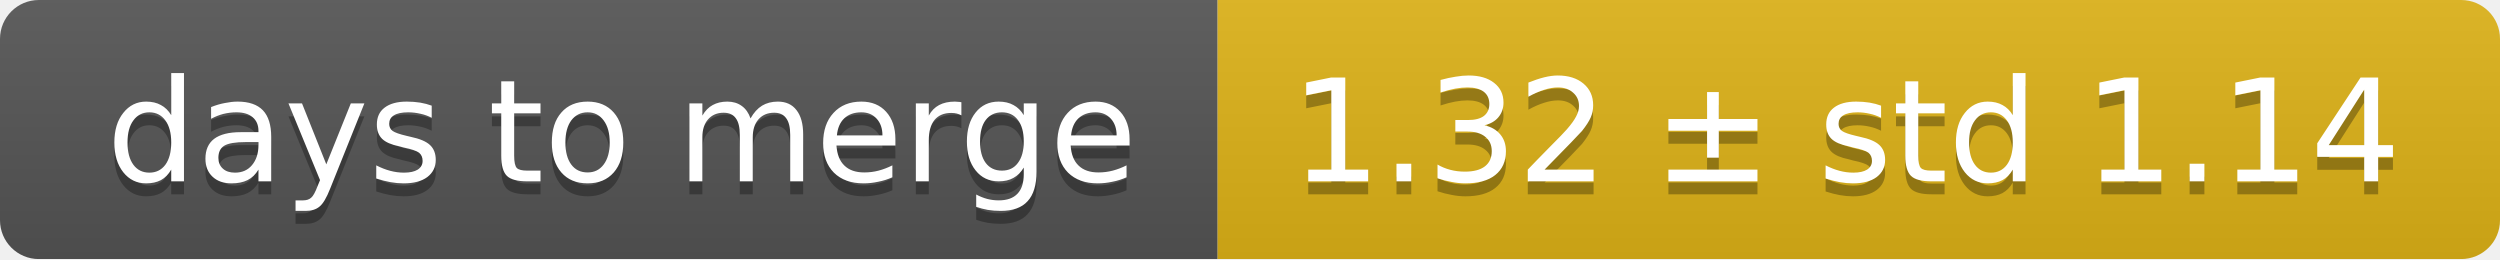
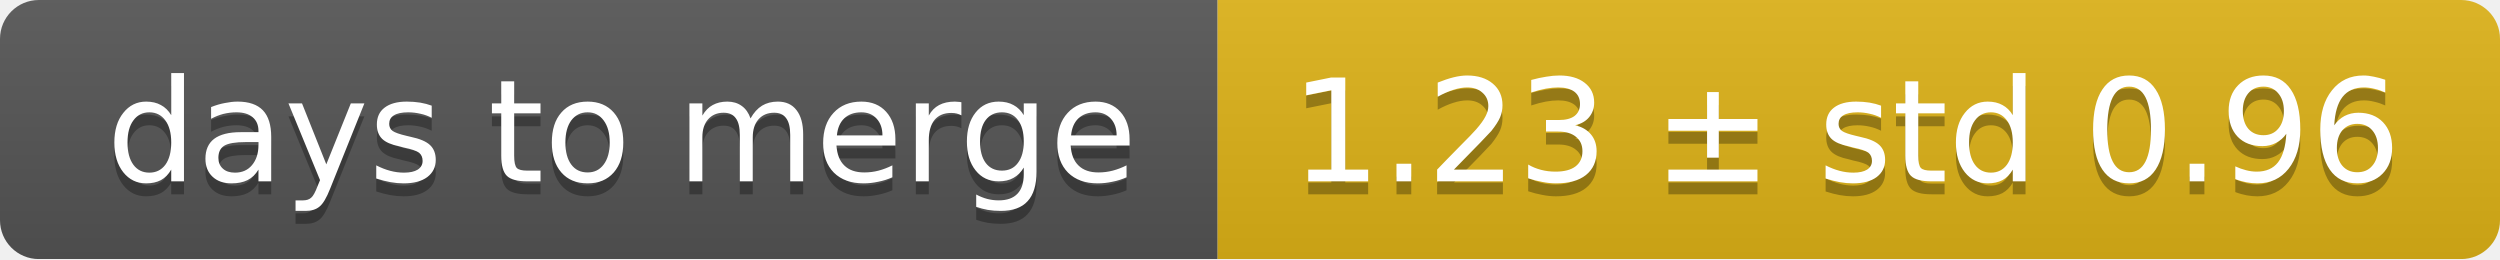
<svg xmlns="http://www.w3.org/2000/svg" width="193" height="20">
  <linearGradient id="smooth" x2="0" y2="100%">
    <stop offset="0" stop-color="#bbb" stop-opacity=".1" />
    <stop offset="1" stop-opacity=".1" />
  </linearGradient>
  <mask id="round">
    <rect width="193" height="20" rx="3" fill="#fff" />
  </mask>
  <g mask="url(#round)">
    <rect width="94" height="20" fill="#555" />
    <rect x="94" width="99" height="20" fill="#dfb317" />
    <rect width="193" height="20" fill="url(#smooth)" />
  </g>
  <g fill="#fff" text-anchor="middle" font-family="DejaVu Sans,Verdana,Geneva,sans-serif" font-size="11">
    <text x="48" y="15" fill="#010101" fill-opacity=".3">days to merge</text>
    <text x="48" y="14">days to merge</text>
-     <text x="142.5" y="15" fill="#010101" fill-opacity=".3">1.32 ± std 1.14</text>
-     <text x="142.5" y="14">1.32 ± std 1.14</text>
+     <text x="142.5" y="15" fill="#010101" fill-opacity=".3">1.23 ± std 0.96</text>
+     <text x="142.5" y="14">1.23 ± std 0.96</text>
  </g>
</svg>
